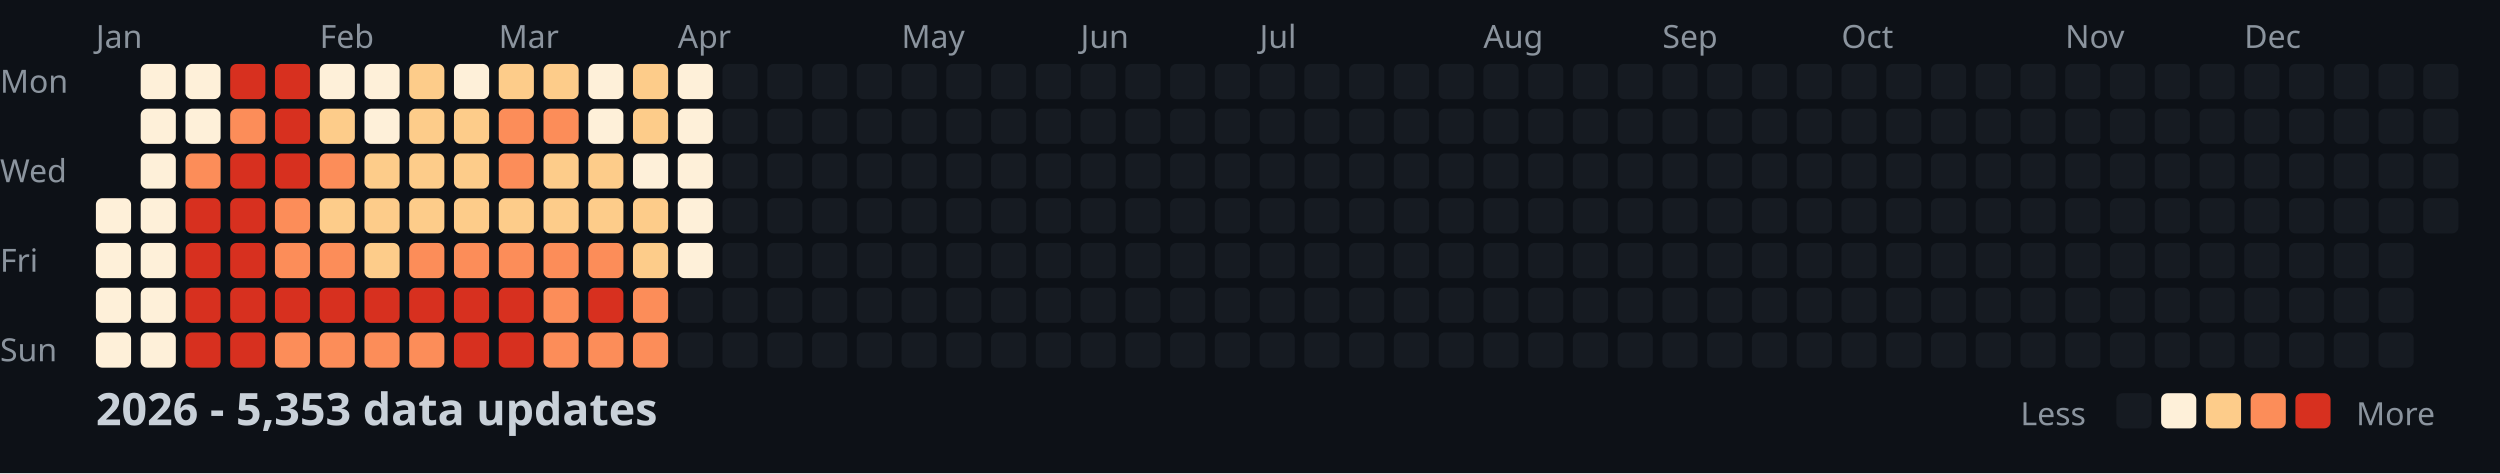
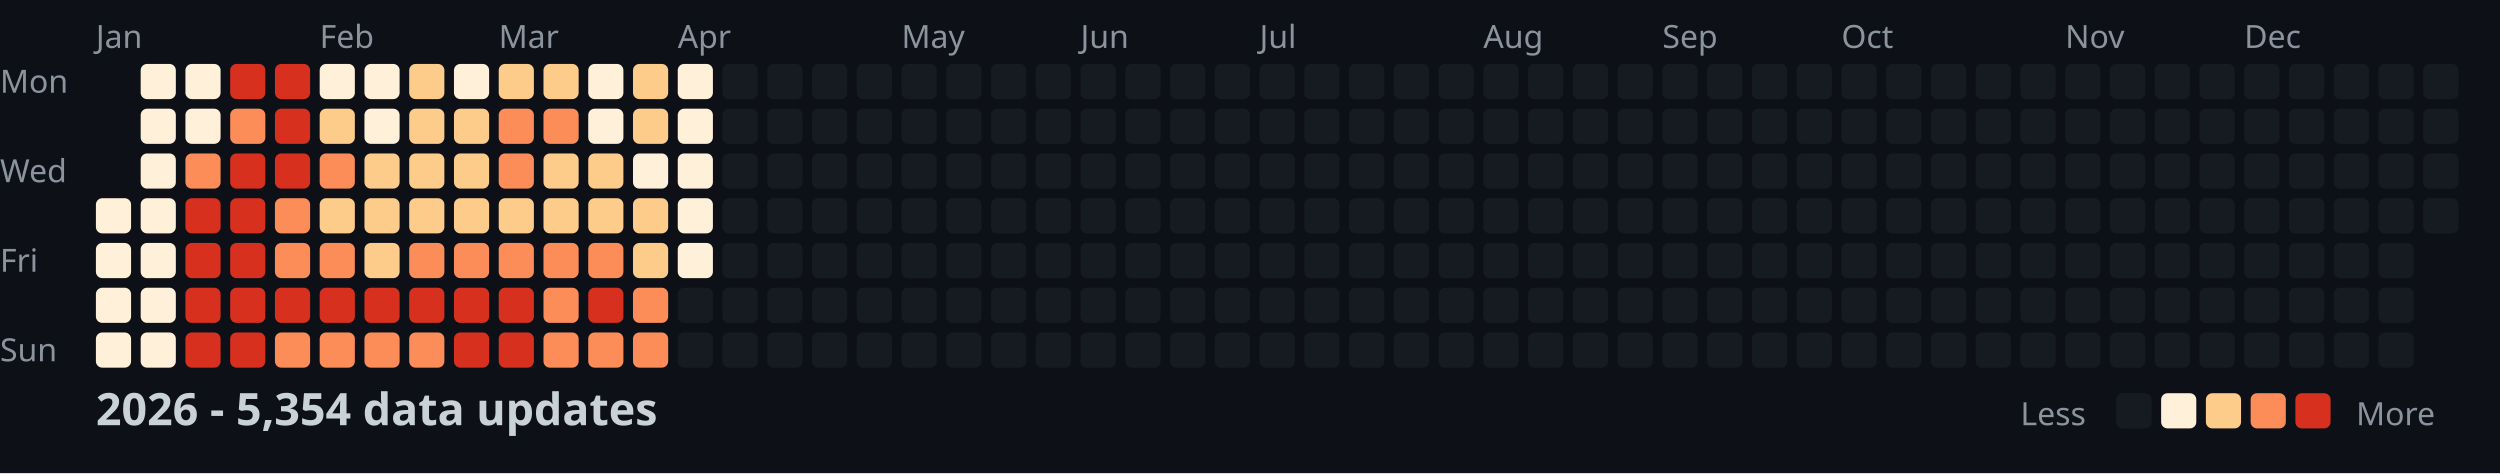
<svg xmlns="http://www.w3.org/2000/svg" width="782" height="148">
  <style>
    .month { font: 10px sans-serif; fill: #8b949e; }
    .day { font: 10px sans-serif; fill: #8b949e; }
    .title { font: bold 14px sans-serif; fill: #c9d1d9; }
    .legend { font: 10px sans-serif; fill: #8b949e; }
  </style>
  <rect width="100%" height="100%" fill="#0d1117" />
  <text x="0" y="29" class="day">Mon</text>
  <text x="0" y="57" class="day">Wed</text>
  <text x="0" y="85" class="day">Fri</text>
  <text x="0" y="113" class="day">Sun</text>
  <text x="30" y="15" class="month">Jan</text>
  <text x="100" y="15" class="month">Feb</text>
  <text x="156" y="15" class="month">Mar</text>
  <text x="212" y="15" class="month">Apr</text>
  <text x="282" y="15" class="month">May</text>
  <text x="338" y="15" class="month">Jun</text>
  <text x="394" y="15" class="month">Jul</text>
  <text x="464" y="15" class="month">Aug</text>
  <text x="520" y="15" class="month">Sep</text>
  <text x="576" y="15" class="month">Oct</text>
  <text x="646" y="15" class="month">Nov</text>
  <text x="702" y="15" class="month">Dec</text>
  <rect x="30" y="62" width="11" height="11" fill="#fef0d9" rx="2" />
  <rect x="30" y="76" width="11" height="11" fill="#fef0d9" rx="2" />
  <rect x="30" y="90" width="11" height="11" fill="#fef0d9" rx="2" />
  <rect x="30" y="104" width="11" height="11" fill="#fef0d9" rx="2" />
  <rect x="44" y="20" width="11" height="11" fill="#fef0d9" rx="2" />
  <rect x="44" y="34" width="11" height="11" fill="#fef0d9" rx="2" />
  <rect x="44" y="48" width="11" height="11" fill="#fef0d9" rx="2" />
  <rect x="44" y="62" width="11" height="11" fill="#fef0d9" rx="2" />
  <rect x="44" y="76" width="11" height="11" fill="#fef0d9" rx="2" />
  <rect x="44" y="90" width="11" height="11" fill="#fef0d9" rx="2" />
  <rect x="44" y="104" width="11" height="11" fill="#fef0d9" rx="2" />
  <rect x="58" y="20" width="11" height="11" fill="#fef0d9" rx="2" />
  <rect x="58" y="34" width="11" height="11" fill="#fef0d9" rx="2" />
  <rect x="58" y="48" width="11" height="11" fill="#fc8d59" rx="2" />
  <rect x="58" y="62" width="11" height="11" fill="#d7301f" rx="2" />
  <rect x="58" y="76" width="11" height="11" fill="#d7301f" rx="2" />
  <rect x="58" y="90" width="11" height="11" fill="#d7301f" rx="2" />
  <rect x="58" y="104" width="11" height="11" fill="#d7301f" rx="2" />
  <rect x="72" y="20" width="11" height="11" fill="#d7301f" rx="2" />
  <rect x="72" y="34" width="11" height="11" fill="#fc8d59" rx="2" />
  <rect x="72" y="48" width="11" height="11" fill="#d7301f" rx="2" />
  <rect x="72" y="62" width="11" height="11" fill="#d7301f" rx="2" />
  <rect x="72" y="76" width="11" height="11" fill="#d7301f" rx="2" />
  <rect x="72" y="90" width="11" height="11" fill="#d7301f" rx="2" />
  <rect x="72" y="104" width="11" height="11" fill="#d7301f" rx="2" />
  <rect x="86" y="20" width="11" height="11" fill="#d7301f" rx="2" />
  <rect x="86" y="34" width="11" height="11" fill="#d7301f" rx="2" />
  <rect x="86" y="48" width="11" height="11" fill="#d7301f" rx="2" />
  <rect x="86" y="62" width="11" height="11" fill="#fc8d59" rx="2" />
  <rect x="86" y="76" width="11" height="11" fill="#fc8d59" rx="2" />
  <rect x="86" y="90" width="11" height="11" fill="#d7301f" rx="2" />
  <rect x="86" y="104" width="11" height="11" fill="#fc8d59" rx="2" />
  <rect x="100" y="20" width="11" height="11" fill="#fef0d9" rx="2" />
  <rect x="100" y="34" width="11" height="11" fill="#fdcc8a" rx="2" />
  <rect x="100" y="48" width="11" height="11" fill="#fc8d59" rx="2" />
  <rect x="100" y="62" width="11" height="11" fill="#fdcc8a" rx="2" />
  <rect x="100" y="76" width="11" height="11" fill="#fc8d59" rx="2" />
  <rect x="100" y="90" width="11" height="11" fill="#d7301f" rx="2" />
  <rect x="100" y="104" width="11" height="11" fill="#fc8d59" rx="2" />
  <rect x="114" y="20" width="11" height="11" fill="#fef0d9" rx="2" />
  <rect x="114" y="34" width="11" height="11" fill="#fef0d9" rx="2" />
  <rect x="114" y="48" width="11" height="11" fill="#fdcc8a" rx="2" />
  <rect x="114" y="62" width="11" height="11" fill="#fdcc8a" rx="2" />
  <rect x="114" y="76" width="11" height="11" fill="#fdcc8a" rx="2" />
  <rect x="114" y="90" width="11" height="11" fill="#d7301f" rx="2" />
  <rect x="114" y="104" width="11" height="11" fill="#fc8d59" rx="2" />
  <rect x="128" y="20" width="11" height="11" fill="#fdcc8a" rx="2" />
  <rect x="128" y="34" width="11" height="11" fill="#fdcc8a" rx="2" />
  <rect x="128" y="48" width="11" height="11" fill="#fdcc8a" rx="2" />
  <rect x="128" y="62" width="11" height="11" fill="#fdcc8a" rx="2" />
  <rect x="128" y="76" width="11" height="11" fill="#fc8d59" rx="2" />
  <rect x="128" y="90" width="11" height="11" fill="#d7301f" rx="2" />
  <rect x="128" y="104" width="11" height="11" fill="#fc8d59" rx="2" />
  <rect x="142" y="20" width="11" height="11" fill="#fef0d9" rx="2" />
  <rect x="142" y="34" width="11" height="11" fill="#fdcc8a" rx="2" />
  <rect x="142" y="48" width="11" height="11" fill="#fdcc8a" rx="2" />
  <rect x="142" y="62" width="11" height="11" fill="#fdcc8a" rx="2" />
  <rect x="142" y="76" width="11" height="11" fill="#fc8d59" rx="2" />
  <rect x="142" y="90" width="11" height="11" fill="#d7301f" rx="2" />
  <rect x="142" y="104" width="11" height="11" fill="#d7301f" rx="2" />
  <rect x="156" y="20" width="11" height="11" fill="#fdcc8a" rx="2" />
  <rect x="156" y="34" width="11" height="11" fill="#fc8d59" rx="2" />
  <rect x="156" y="48" width="11" height="11" fill="#fc8d59" rx="2" />
  <rect x="156" y="62" width="11" height="11" fill="#fdcc8a" rx="2" />
  <rect x="156" y="76" width="11" height="11" fill="#fc8d59" rx="2" />
  <rect x="156" y="90" width="11" height="11" fill="#d7301f" rx="2" />
  <rect x="156" y="104" width="11" height="11" fill="#d7301f" rx="2" />
  <rect x="170" y="20" width="11" height="11" fill="#fdcc8a" rx="2" />
  <rect x="170" y="34" width="11" height="11" fill="#fc8d59" rx="2" />
  <rect x="170" y="48" width="11" height="11" fill="#fdcc8a" rx="2" />
  <rect x="170" y="62" width="11" height="11" fill="#fdcc8a" rx="2" />
  <rect x="170" y="76" width="11" height="11" fill="#fc8d59" rx="2" />
  <rect x="170" y="90" width="11" height="11" fill="#fc8d59" rx="2" />
  <rect x="170" y="104" width="11" height="11" fill="#fc8d59" rx="2" />
  <rect x="184" y="20" width="11" height="11" fill="#fef0d9" rx="2" />
  <rect x="184" y="34" width="11" height="11" fill="#fef0d9" rx="2" />
  <rect x="184" y="48" width="11" height="11" fill="#fdcc8a" rx="2" />
  <rect x="184" y="62" width="11" height="11" fill="#fdcc8a" rx="2" />
  <rect x="184" y="76" width="11" height="11" fill="#fc8d59" rx="2" />
  <rect x="184" y="90" width="11" height="11" fill="#d7301f" rx="2" />
  <rect x="184" y="104" width="11" height="11" fill="#fc8d59" rx="2" />
  <rect x="198" y="20" width="11" height="11" fill="#fdcc8a" rx="2" />
  <rect x="198" y="34" width="11" height="11" fill="#fdcc8a" rx="2" />
  <rect x="198" y="48" width="11" height="11" fill="#fef0d9" rx="2" />
  <rect x="198" y="62" width="11" height="11" fill="#fdcc8a" rx="2" />
  <rect x="198" y="76" width="11" height="11" fill="#fdcc8a" rx="2" />
  <rect x="198" y="90" width="11" height="11" fill="#fc8d59" rx="2" />
  <rect x="198" y="104" width="11" height="11" fill="#fc8d59" rx="2" />
  <rect x="212" y="20" width="11" height="11" fill="#fef0d9" rx="2" />
  <rect x="212" y="34" width="11" height="11" fill="#fef0d9" rx="2" />
  <rect x="212" y="48" width="11" height="11" fill="#fef0d9" rx="2" />
  <rect x="212" y="62" width="11" height="11" fill="#fef0d9" rx="2" />
  <rect x="212" y="76" width="11" height="11" fill="#fef0d9" rx="2" />
  <rect x="212" y="90" width="11" height="11" fill="#161b22" rx="2" />
  <rect x="212" y="104" width="11" height="11" fill="#161b22" rx="2" />
  <rect x="226" y="20" width="11" height="11" fill="#161b22" rx="2" />
  <rect x="226" y="34" width="11" height="11" fill="#161b22" rx="2" />
  <rect x="226" y="48" width="11" height="11" fill="#161b22" rx="2" />
  <rect x="226" y="62" width="11" height="11" fill="#161b22" rx="2" />
  <rect x="226" y="76" width="11" height="11" fill="#161b22" rx="2" />
  <rect x="226" y="90" width="11" height="11" fill="#161b22" rx="2" />
  <rect x="226" y="104" width="11" height="11" fill="#161b22" rx="2" />
  <rect x="240" y="20" width="11" height="11" fill="#161b22" rx="2" />
  <rect x="240" y="34" width="11" height="11" fill="#161b22" rx="2" />
  <rect x="240" y="48" width="11" height="11" fill="#161b22" rx="2" />
  <rect x="240" y="62" width="11" height="11" fill="#161b22" rx="2" />
  <rect x="240" y="76" width="11" height="11" fill="#161b22" rx="2" />
  <rect x="240" y="90" width="11" height="11" fill="#161b22" rx="2" />
  <rect x="240" y="104" width="11" height="11" fill="#161b22" rx="2" />
  <rect x="254" y="20" width="11" height="11" fill="#161b22" rx="2" />
  <rect x="254" y="34" width="11" height="11" fill="#161b22" rx="2" />
  <rect x="254" y="48" width="11" height="11" fill="#161b22" rx="2" />
  <rect x="254" y="62" width="11" height="11" fill="#161b22" rx="2" />
  <rect x="254" y="76" width="11" height="11" fill="#161b22" rx="2" />
  <rect x="254" y="90" width="11" height="11" fill="#161b22" rx="2" />
  <rect x="254" y="104" width="11" height="11" fill="#161b22" rx="2" />
  <rect x="268" y="20" width="11" height="11" fill="#161b22" rx="2" />
  <rect x="268" y="34" width="11" height="11" fill="#161b22" rx="2" />
  <rect x="268" y="48" width="11" height="11" fill="#161b22" rx="2" />
  <rect x="268" y="62" width="11" height="11" fill="#161b22" rx="2" />
  <rect x="268" y="76" width="11" height="11" fill="#161b22" rx="2" />
  <rect x="268" y="90" width="11" height="11" fill="#161b22" rx="2" />
  <rect x="268" y="104" width="11" height="11" fill="#161b22" rx="2" />
  <rect x="282" y="20" width="11" height="11" fill="#161b22" rx="2" />
  <rect x="282" y="34" width="11" height="11" fill="#161b22" rx="2" />
  <rect x="282" y="48" width="11" height="11" fill="#161b22" rx="2" />
  <rect x="282" y="62" width="11" height="11" fill="#161b22" rx="2" />
  <rect x="282" y="76" width="11" height="11" fill="#161b22" rx="2" />
  <rect x="282" y="90" width="11" height="11" fill="#161b22" rx="2" />
  <rect x="282" y="104" width="11" height="11" fill="#161b22" rx="2" />
  <rect x="296" y="20" width="11" height="11" fill="#161b22" rx="2" />
  <rect x="296" y="34" width="11" height="11" fill="#161b22" rx="2" />
  <rect x="296" y="48" width="11" height="11" fill="#161b22" rx="2" />
  <rect x="296" y="62" width="11" height="11" fill="#161b22" rx="2" />
  <rect x="296" y="76" width="11" height="11" fill="#161b22" rx="2" />
  <rect x="296" y="90" width="11" height="11" fill="#161b22" rx="2" />
  <rect x="296" y="104" width="11" height="11" fill="#161b22" rx="2" />
  <rect x="310" y="20" width="11" height="11" fill="#161b22" rx="2" />
  <rect x="310" y="34" width="11" height="11" fill="#161b22" rx="2" />
  <rect x="310" y="48" width="11" height="11" fill="#161b22" rx="2" />
  <rect x="310" y="62" width="11" height="11" fill="#161b22" rx="2" />
  <rect x="310" y="76" width="11" height="11" fill="#161b22" rx="2" />
  <rect x="310" y="90" width="11" height="11" fill="#161b22" rx="2" />
  <rect x="310" y="104" width="11" height="11" fill="#161b22" rx="2" />
  <rect x="324" y="20" width="11" height="11" fill="#161b22" rx="2" />
  <rect x="324" y="34" width="11" height="11" fill="#161b22" rx="2" />
  <rect x="324" y="48" width="11" height="11" fill="#161b22" rx="2" />
  <rect x="324" y="62" width="11" height="11" fill="#161b22" rx="2" />
  <rect x="324" y="76" width="11" height="11" fill="#161b22" rx="2" />
  <rect x="324" y="90" width="11" height="11" fill="#161b22" rx="2" />
  <rect x="324" y="104" width="11" height="11" fill="#161b22" rx="2" />
  <rect x="338" y="20" width="11" height="11" fill="#161b22" rx="2" />
  <rect x="338" y="34" width="11" height="11" fill="#161b22" rx="2" />
  <rect x="338" y="48" width="11" height="11" fill="#161b22" rx="2" />
  <rect x="338" y="62" width="11" height="11" fill="#161b22" rx="2" />
  <rect x="338" y="76" width="11" height="11" fill="#161b22" rx="2" />
  <rect x="338" y="90" width="11" height="11" fill="#161b22" rx="2" />
  <rect x="338" y="104" width="11" height="11" fill="#161b22" rx="2" />
  <rect x="352" y="20" width="11" height="11" fill="#161b22" rx="2" />
  <rect x="352" y="34" width="11" height="11" fill="#161b22" rx="2" />
  <rect x="352" y="48" width="11" height="11" fill="#161b22" rx="2" />
  <rect x="352" y="62" width="11" height="11" fill="#161b22" rx="2" />
  <rect x="352" y="76" width="11" height="11" fill="#161b22" rx="2" />
  <rect x="352" y="90" width="11" height="11" fill="#161b22" rx="2" />
  <rect x="352" y="104" width="11" height="11" fill="#161b22" rx="2" />
  <rect x="366" y="20" width="11" height="11" fill="#161b22" rx="2" />
  <rect x="366" y="34" width="11" height="11" fill="#161b22" rx="2" />
  <rect x="366" y="48" width="11" height="11" fill="#161b22" rx="2" />
  <rect x="366" y="62" width="11" height="11" fill="#161b22" rx="2" />
  <rect x="366" y="76" width="11" height="11" fill="#161b22" rx="2" />
  <rect x="366" y="90" width="11" height="11" fill="#161b22" rx="2" />
  <rect x="366" y="104" width="11" height="11" fill="#161b22" rx="2" />
  <rect x="380" y="20" width="11" height="11" fill="#161b22" rx="2" />
  <rect x="380" y="34" width="11" height="11" fill="#161b22" rx="2" />
  <rect x="380" y="48" width="11" height="11" fill="#161b22" rx="2" />
  <rect x="380" y="62" width="11" height="11" fill="#161b22" rx="2" />
  <rect x="380" y="76" width="11" height="11" fill="#161b22" rx="2" />
  <rect x="380" y="90" width="11" height="11" fill="#161b22" rx="2" />
  <rect x="380" y="104" width="11" height="11" fill="#161b22" rx="2" />
  <rect x="394" y="20" width="11" height="11" fill="#161b22" rx="2" />
  <rect x="394" y="34" width="11" height="11" fill="#161b22" rx="2" />
  <rect x="394" y="48" width="11" height="11" fill="#161b22" rx="2" />
  <rect x="394" y="62" width="11" height="11" fill="#161b22" rx="2" />
  <rect x="394" y="76" width="11" height="11" fill="#161b22" rx="2" />
  <rect x="394" y="90" width="11" height="11" fill="#161b22" rx="2" />
  <rect x="394" y="104" width="11" height="11" fill="#161b22" rx="2" />
  <rect x="408" y="20" width="11" height="11" fill="#161b22" rx="2" />
  <rect x="408" y="34" width="11" height="11" fill="#161b22" rx="2" />
  <rect x="408" y="48" width="11" height="11" fill="#161b22" rx="2" />
  <rect x="408" y="62" width="11" height="11" fill="#161b22" rx="2" />
  <rect x="408" y="76" width="11" height="11" fill="#161b22" rx="2" />
  <rect x="408" y="90" width="11" height="11" fill="#161b22" rx="2" />
  <rect x="408" y="104" width="11" height="11" fill="#161b22" rx="2" />
  <rect x="422" y="20" width="11" height="11" fill="#161b22" rx="2" />
  <rect x="422" y="34" width="11" height="11" fill="#161b22" rx="2" />
  <rect x="422" y="48" width="11" height="11" fill="#161b22" rx="2" />
  <rect x="422" y="62" width="11" height="11" fill="#161b22" rx="2" />
  <rect x="422" y="76" width="11" height="11" fill="#161b22" rx="2" />
  <rect x="422" y="90" width="11" height="11" fill="#161b22" rx="2" />
  <rect x="422" y="104" width="11" height="11" fill="#161b22" rx="2" />
  <rect x="436" y="20" width="11" height="11" fill="#161b22" rx="2" />
  <rect x="436" y="34" width="11" height="11" fill="#161b22" rx="2" />
  <rect x="436" y="48" width="11" height="11" fill="#161b22" rx="2" />
  <rect x="436" y="62" width="11" height="11" fill="#161b22" rx="2" />
  <rect x="436" y="76" width="11" height="11" fill="#161b22" rx="2" />
  <rect x="436" y="90" width="11" height="11" fill="#161b22" rx="2" />
  <rect x="436" y="104" width="11" height="11" fill="#161b22" rx="2" />
  <rect x="450" y="20" width="11" height="11" fill="#161b22" rx="2" />
  <rect x="450" y="34" width="11" height="11" fill="#161b22" rx="2" />
  <rect x="450" y="48" width="11" height="11" fill="#161b22" rx="2" />
  <rect x="450" y="62" width="11" height="11" fill="#161b22" rx="2" />
  <rect x="450" y="76" width="11" height="11" fill="#161b22" rx="2" />
  <rect x="450" y="90" width="11" height="11" fill="#161b22" rx="2" />
  <rect x="450" y="104" width="11" height="11" fill="#161b22" rx="2" />
  <rect x="464" y="20" width="11" height="11" fill="#161b22" rx="2" />
  <rect x="464" y="34" width="11" height="11" fill="#161b22" rx="2" />
  <rect x="464" y="48" width="11" height="11" fill="#161b22" rx="2" />
  <rect x="464" y="62" width="11" height="11" fill="#161b22" rx="2" />
  <rect x="464" y="76" width="11" height="11" fill="#161b22" rx="2" />
  <rect x="464" y="90" width="11" height="11" fill="#161b22" rx="2" />
  <rect x="464" y="104" width="11" height="11" fill="#161b22" rx="2" />
  <rect x="478" y="20" width="11" height="11" fill="#161b22" rx="2" />
  <rect x="478" y="34" width="11" height="11" fill="#161b22" rx="2" />
  <rect x="478" y="48" width="11" height="11" fill="#161b22" rx="2" />
  <rect x="478" y="62" width="11" height="11" fill="#161b22" rx="2" />
  <rect x="478" y="76" width="11" height="11" fill="#161b22" rx="2" />
  <rect x="478" y="90" width="11" height="11" fill="#161b22" rx="2" />
  <rect x="478" y="104" width="11" height="11" fill="#161b22" rx="2" />
  <rect x="492" y="20" width="11" height="11" fill="#161b22" rx="2" />
  <rect x="492" y="34" width="11" height="11" fill="#161b22" rx="2" />
  <rect x="492" y="48" width="11" height="11" fill="#161b22" rx="2" />
  <rect x="492" y="62" width="11" height="11" fill="#161b22" rx="2" />
  <rect x="492" y="76" width="11" height="11" fill="#161b22" rx="2" />
  <rect x="492" y="90" width="11" height="11" fill="#161b22" rx="2" />
  <rect x="492" y="104" width="11" height="11" fill="#161b22" rx="2" />
  <rect x="506" y="20" width="11" height="11" fill="#161b22" rx="2" />
  <rect x="506" y="34" width="11" height="11" fill="#161b22" rx="2" />
  <rect x="506" y="48" width="11" height="11" fill="#161b22" rx="2" />
  <rect x="506" y="62" width="11" height="11" fill="#161b22" rx="2" />
  <rect x="506" y="76" width="11" height="11" fill="#161b22" rx="2" />
  <rect x="506" y="90" width="11" height="11" fill="#161b22" rx="2" />
  <rect x="506" y="104" width="11" height="11" fill="#161b22" rx="2" />
  <rect x="520" y="20" width="11" height="11" fill="#161b22" rx="2" />
  <rect x="520" y="34" width="11" height="11" fill="#161b22" rx="2" />
  <rect x="520" y="48" width="11" height="11" fill="#161b22" rx="2" />
  <rect x="520" y="62" width="11" height="11" fill="#161b22" rx="2" />
  <rect x="520" y="76" width="11" height="11" fill="#161b22" rx="2" />
  <rect x="520" y="90" width="11" height="11" fill="#161b22" rx="2" />
  <rect x="520" y="104" width="11" height="11" fill="#161b22" rx="2" />
  <rect x="534" y="20" width="11" height="11" fill="#161b22" rx="2" />
  <rect x="534" y="34" width="11" height="11" fill="#161b22" rx="2" />
  <rect x="534" y="48" width="11" height="11" fill="#161b22" rx="2" />
  <rect x="534" y="62" width="11" height="11" fill="#161b22" rx="2" />
  <rect x="534" y="76" width="11" height="11" fill="#161b22" rx="2" />
  <rect x="534" y="90" width="11" height="11" fill="#161b22" rx="2" />
  <rect x="534" y="104" width="11" height="11" fill="#161b22" rx="2" />
  <rect x="548" y="20" width="11" height="11" fill="#161b22" rx="2" />
  <rect x="548" y="34" width="11" height="11" fill="#161b22" rx="2" />
  <rect x="548" y="48" width="11" height="11" fill="#161b22" rx="2" />
  <rect x="548" y="62" width="11" height="11" fill="#161b22" rx="2" />
  <rect x="548" y="76" width="11" height="11" fill="#161b22" rx="2" />
  <rect x="548" y="90" width="11" height="11" fill="#161b22" rx="2" />
  <rect x="548" y="104" width="11" height="11" fill="#161b22" rx="2" />
  <rect x="562" y="20" width="11" height="11" fill="#161b22" rx="2" />
  <rect x="562" y="34" width="11" height="11" fill="#161b22" rx="2" />
  <rect x="562" y="48" width="11" height="11" fill="#161b22" rx="2" />
  <rect x="562" y="62" width="11" height="11" fill="#161b22" rx="2" />
  <rect x="562" y="76" width="11" height="11" fill="#161b22" rx="2" />
  <rect x="562" y="90" width="11" height="11" fill="#161b22" rx="2" />
  <rect x="562" y="104" width="11" height="11" fill="#161b22" rx="2" />
  <rect x="576" y="20" width="11" height="11" fill="#161b22" rx="2" />
  <rect x="576" y="34" width="11" height="11" fill="#161b22" rx="2" />
  <rect x="576" y="48" width="11" height="11" fill="#161b22" rx="2" />
  <rect x="576" y="62" width="11" height="11" fill="#161b22" rx="2" />
  <rect x="576" y="76" width="11" height="11" fill="#161b22" rx="2" />
  <rect x="576" y="90" width="11" height="11" fill="#161b22" rx="2" />
  <rect x="576" y="104" width="11" height="11" fill="#161b22" rx="2" />
  <rect x="590" y="20" width="11" height="11" fill="#161b22" rx="2" />
  <rect x="590" y="34" width="11" height="11" fill="#161b22" rx="2" />
  <rect x="590" y="48" width="11" height="11" fill="#161b22" rx="2" />
  <rect x="590" y="62" width="11" height="11" fill="#161b22" rx="2" />
  <rect x="590" y="76" width="11" height="11" fill="#161b22" rx="2" />
  <rect x="590" y="90" width="11" height="11" fill="#161b22" rx="2" />
  <rect x="590" y="104" width="11" height="11" fill="#161b22" rx="2" />
  <rect x="604" y="20" width="11" height="11" fill="#161b22" rx="2" />
  <rect x="604" y="34" width="11" height="11" fill="#161b22" rx="2" />
  <rect x="604" y="48" width="11" height="11" fill="#161b22" rx="2" />
  <rect x="604" y="62" width="11" height="11" fill="#161b22" rx="2" />
  <rect x="604" y="76" width="11" height="11" fill="#161b22" rx="2" />
  <rect x="604" y="90" width="11" height="11" fill="#161b22" rx="2" />
  <rect x="604" y="104" width="11" height="11" fill="#161b22" rx="2" />
  <rect x="618" y="20" width="11" height="11" fill="#161b22" rx="2" />
  <rect x="618" y="34" width="11" height="11" fill="#161b22" rx="2" />
  <rect x="618" y="48" width="11" height="11" fill="#161b22" rx="2" />
  <rect x="618" y="62" width="11" height="11" fill="#161b22" rx="2" />
  <rect x="618" y="76" width="11" height="11" fill="#161b22" rx="2" />
  <rect x="618" y="90" width="11" height="11" fill="#161b22" rx="2" />
  <rect x="618" y="104" width="11" height="11" fill="#161b22" rx="2" />
  <rect x="632" y="20" width="11" height="11" fill="#161b22" rx="2" />
  <rect x="632" y="34" width="11" height="11" fill="#161b22" rx="2" />
  <rect x="632" y="48" width="11" height="11" fill="#161b22" rx="2" />
  <rect x="632" y="62" width="11" height="11" fill="#161b22" rx="2" />
  <rect x="632" y="76" width="11" height="11" fill="#161b22" rx="2" />
  <rect x="632" y="90" width="11" height="11" fill="#161b22" rx="2" />
  <rect x="632" y="104" width="11" height="11" fill="#161b22" rx="2" />
  <rect x="646" y="20" width="11" height="11" fill="#161b22" rx="2" />
  <rect x="646" y="34" width="11" height="11" fill="#161b22" rx="2" />
  <rect x="646" y="48" width="11" height="11" fill="#161b22" rx="2" />
  <rect x="646" y="62" width="11" height="11" fill="#161b22" rx="2" />
  <rect x="646" y="76" width="11" height="11" fill="#161b22" rx="2" />
  <rect x="646" y="90" width="11" height="11" fill="#161b22" rx="2" />
  <rect x="646" y="104" width="11" height="11" fill="#161b22" rx="2" />
  <rect x="660" y="20" width="11" height="11" fill="#161b22" rx="2" />
  <rect x="660" y="34" width="11" height="11" fill="#161b22" rx="2" />
  <rect x="660" y="48" width="11" height="11" fill="#161b22" rx="2" />
  <rect x="660" y="62" width="11" height="11" fill="#161b22" rx="2" />
  <rect x="660" y="76" width="11" height="11" fill="#161b22" rx="2" />
  <rect x="660" y="90" width="11" height="11" fill="#161b22" rx="2" />
  <rect x="660" y="104" width="11" height="11" fill="#161b22" rx="2" />
  <rect x="674" y="20" width="11" height="11" fill="#161b22" rx="2" />
  <rect x="674" y="34" width="11" height="11" fill="#161b22" rx="2" />
  <rect x="674" y="48" width="11" height="11" fill="#161b22" rx="2" />
  <rect x="674" y="62" width="11" height="11" fill="#161b22" rx="2" />
  <rect x="674" y="76" width="11" height="11" fill="#161b22" rx="2" />
  <rect x="674" y="90" width="11" height="11" fill="#161b22" rx="2" />
  <rect x="674" y="104" width="11" height="11" fill="#161b22" rx="2" />
  <rect x="688" y="20" width="11" height="11" fill="#161b22" rx="2" />
  <rect x="688" y="34" width="11" height="11" fill="#161b22" rx="2" />
  <rect x="688" y="48" width="11" height="11" fill="#161b22" rx="2" />
  <rect x="688" y="62" width="11" height="11" fill="#161b22" rx="2" />
  <rect x="688" y="76" width="11" height="11" fill="#161b22" rx="2" />
  <rect x="688" y="90" width="11" height="11" fill="#161b22" rx="2" />
  <rect x="688" y="104" width="11" height="11" fill="#161b22" rx="2" />
  <rect x="702" y="20" width="11" height="11" fill="#161b22" rx="2" />
  <rect x="702" y="34" width="11" height="11" fill="#161b22" rx="2" />
  <rect x="702" y="48" width="11" height="11" fill="#161b22" rx="2" />
  <rect x="702" y="62" width="11" height="11" fill="#161b22" rx="2" />
  <rect x="702" y="76" width="11" height="11" fill="#161b22" rx="2" />
  <rect x="702" y="90" width="11" height="11" fill="#161b22" rx="2" />
  <rect x="702" y="104" width="11" height="11" fill="#161b22" rx="2" />
  <rect x="716" y="20" width="11" height="11" fill="#161b22" rx="2" />
  <rect x="716" y="34" width="11" height="11" fill="#161b22" rx="2" />
  <rect x="716" y="48" width="11" height="11" fill="#161b22" rx="2" />
  <rect x="716" y="62" width="11" height="11" fill="#161b22" rx="2" />
  <rect x="716" y="76" width="11" height="11" fill="#161b22" rx="2" />
  <rect x="716" y="90" width="11" height="11" fill="#161b22" rx="2" />
  <rect x="716" y="104" width="11" height="11" fill="#161b22" rx="2" />
  <rect x="730" y="20" width="11" height="11" fill="#161b22" rx="2" />
  <rect x="730" y="34" width="11" height="11" fill="#161b22" rx="2" />
  <rect x="730" y="48" width="11" height="11" fill="#161b22" rx="2" />
  <rect x="730" y="62" width="11" height="11" fill="#161b22" rx="2" />
  <rect x="730" y="76" width="11" height="11" fill="#161b22" rx="2" />
  <rect x="730" y="90" width="11" height="11" fill="#161b22" rx="2" />
  <rect x="730" y="104" width="11" height="11" fill="#161b22" rx="2" />
  <rect x="744" y="20" width="11" height="11" fill="#161b22" rx="2" />
  <rect x="744" y="34" width="11" height="11" fill="#161b22" rx="2" />
  <rect x="744" y="48" width="11" height="11" fill="#161b22" rx="2" />
  <rect x="744" y="62" width="11" height="11" fill="#161b22" rx="2" />
  <rect x="744" y="76" width="11" height="11" fill="#161b22" rx="2" />
  <rect x="744" y="90" width="11" height="11" fill="#161b22" rx="2" />
  <rect x="744" y="104" width="11" height="11" fill="#161b22" rx="2" />
  <rect x="758" y="20" width="11" height="11" fill="#161b22" rx="2" />
  <rect x="758" y="34" width="11" height="11" fill="#161b22" rx="2" />
  <rect x="758" y="48" width="11" height="11" fill="#161b22" rx="2" />
  <rect x="758" y="62" width="11" height="11" fill="#161b22" rx="2" />
-   <text x="30" y="133" class="title">2026 - 5,353 data updates</text>
+   <text x="30" y="133" class="title">2026 - 5,354 data updates</text>
  <text x="632" y="133" class="legend">Less</text>
  <rect x="662" y="123" width="11" height="11" fill="#161b22" rx="2" />
  <rect x="676" y="123" width="11" height="11" fill="#fef0d9" rx="2" />
  <rect x="690" y="123" width="11" height="11" fill="#fdcc8a" rx="2" />
  <rect x="704" y="123" width="11" height="11" fill="#fc8d59" rx="2" />
  <rect x="718" y="123" width="11" height="11" fill="#d7301f" rx="2" />
  <text x="737" y="133" class="legend">More</text>
</svg>
